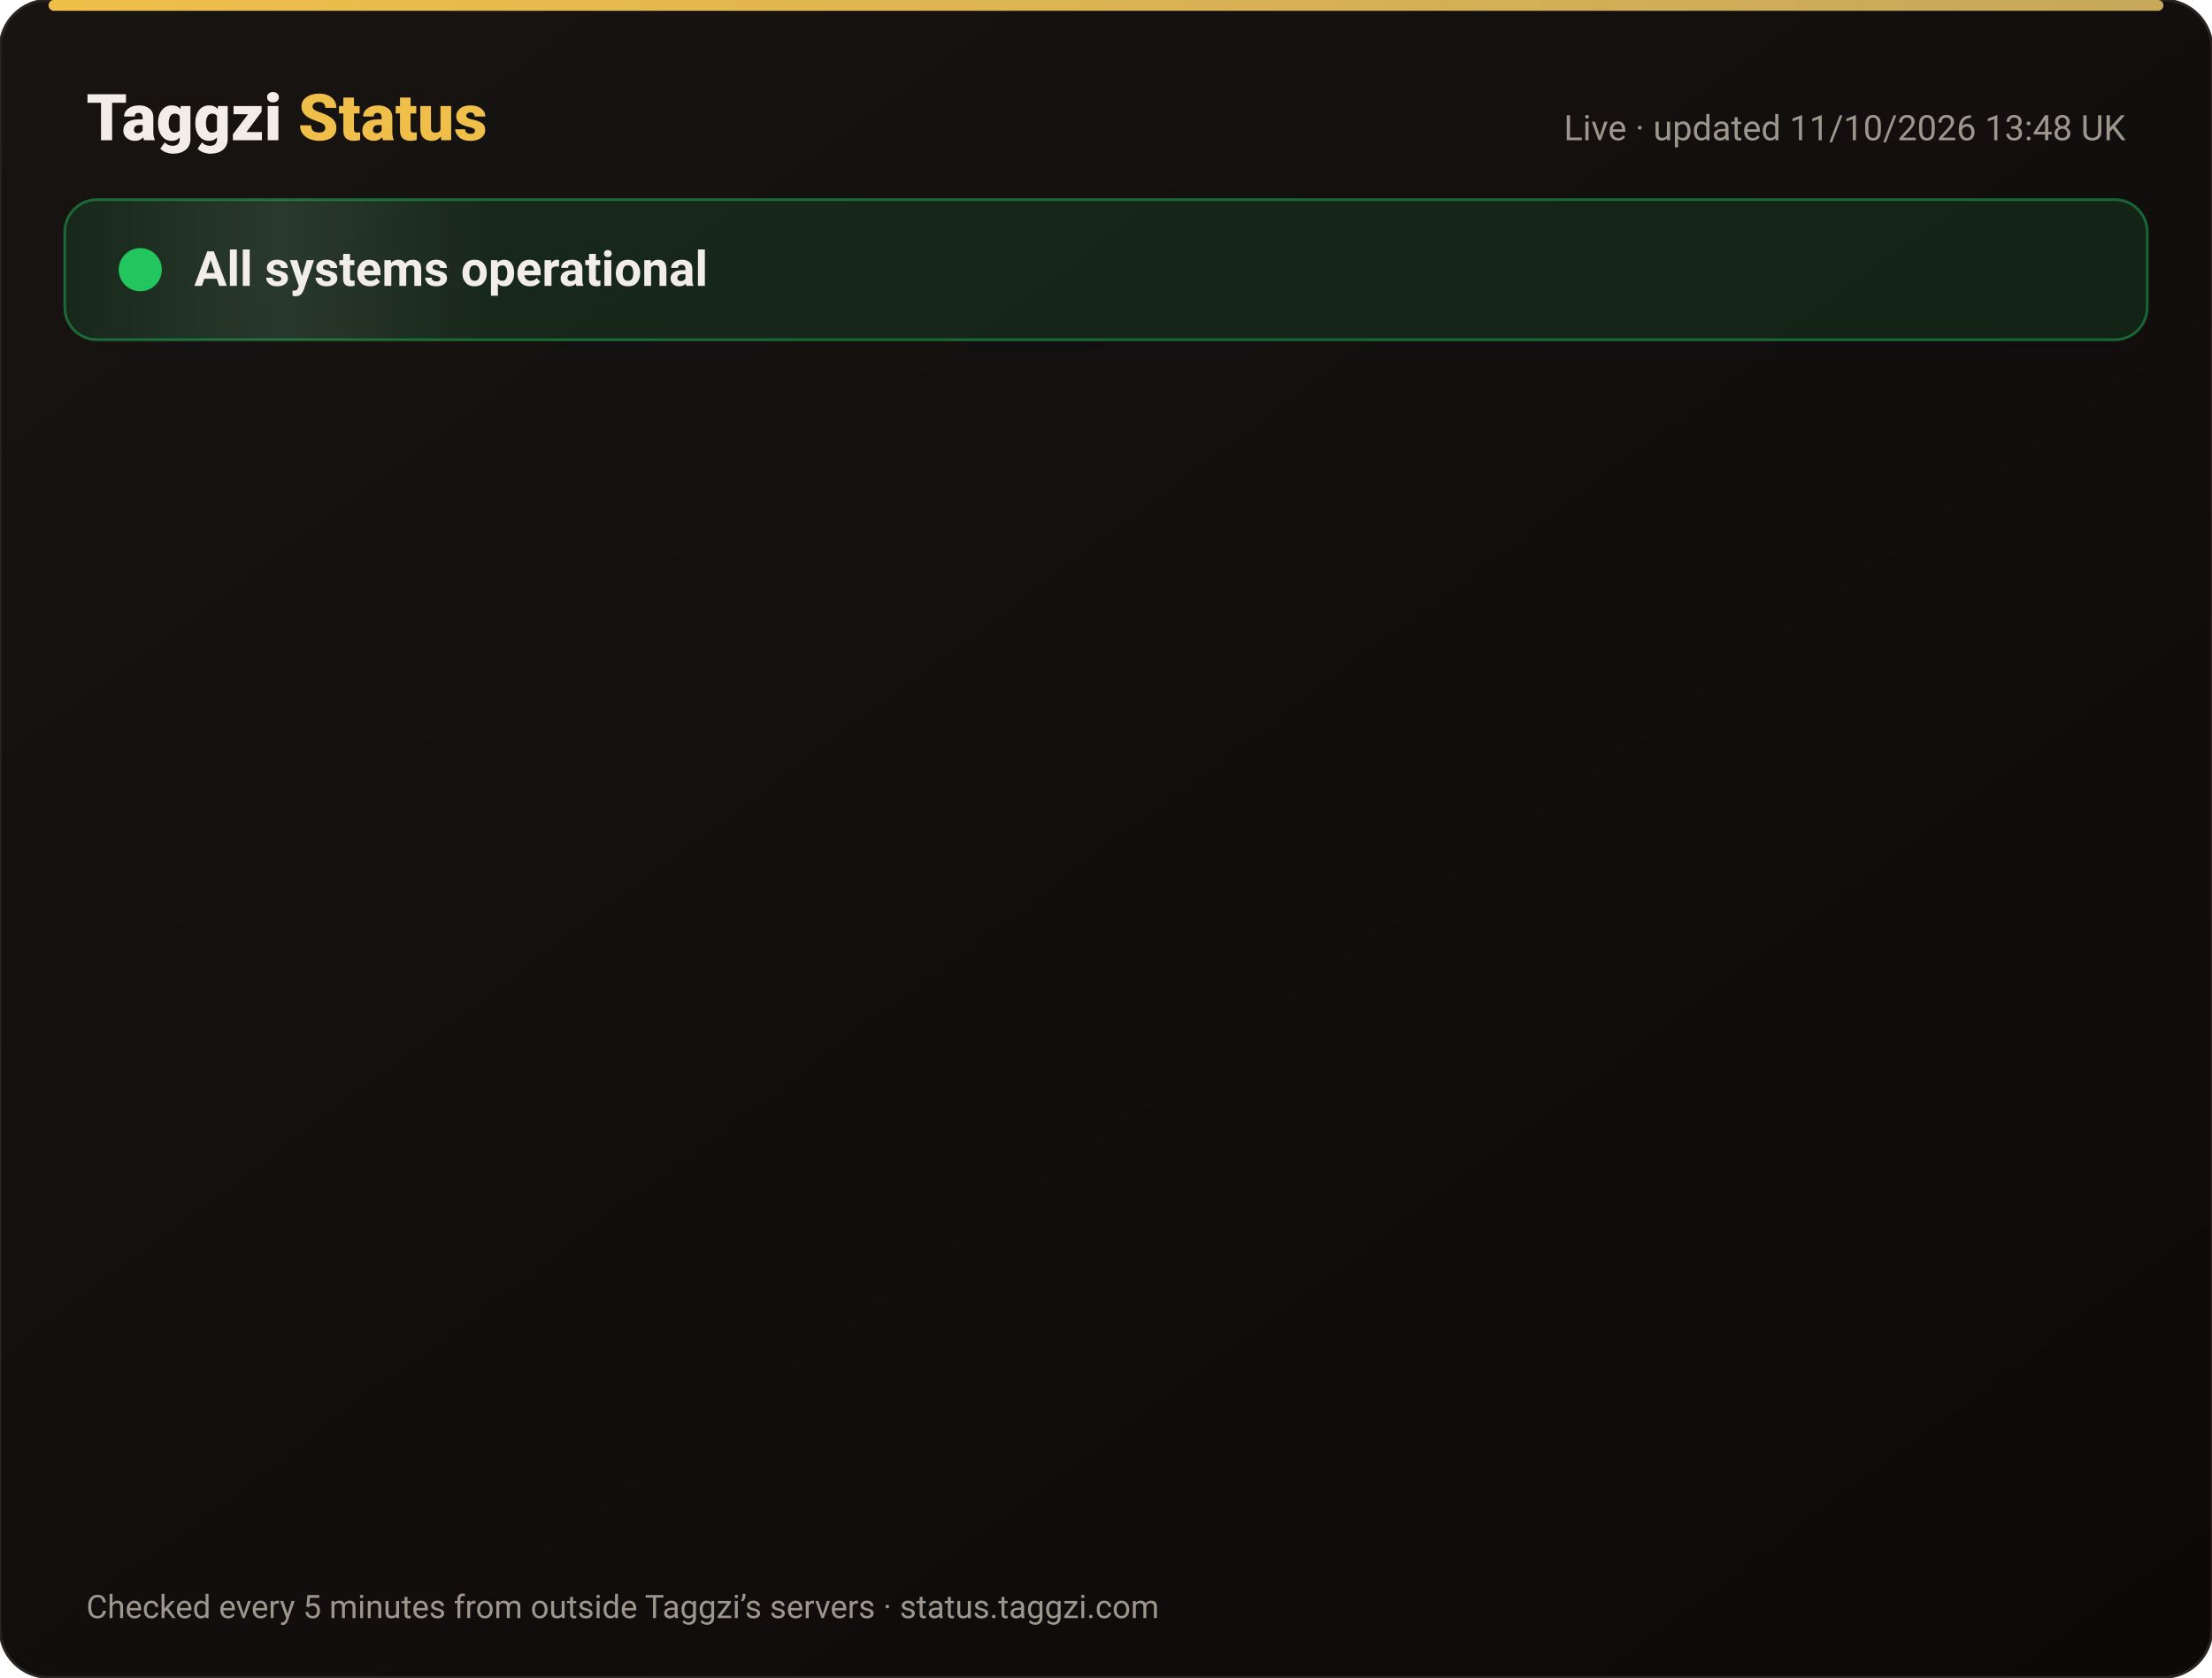
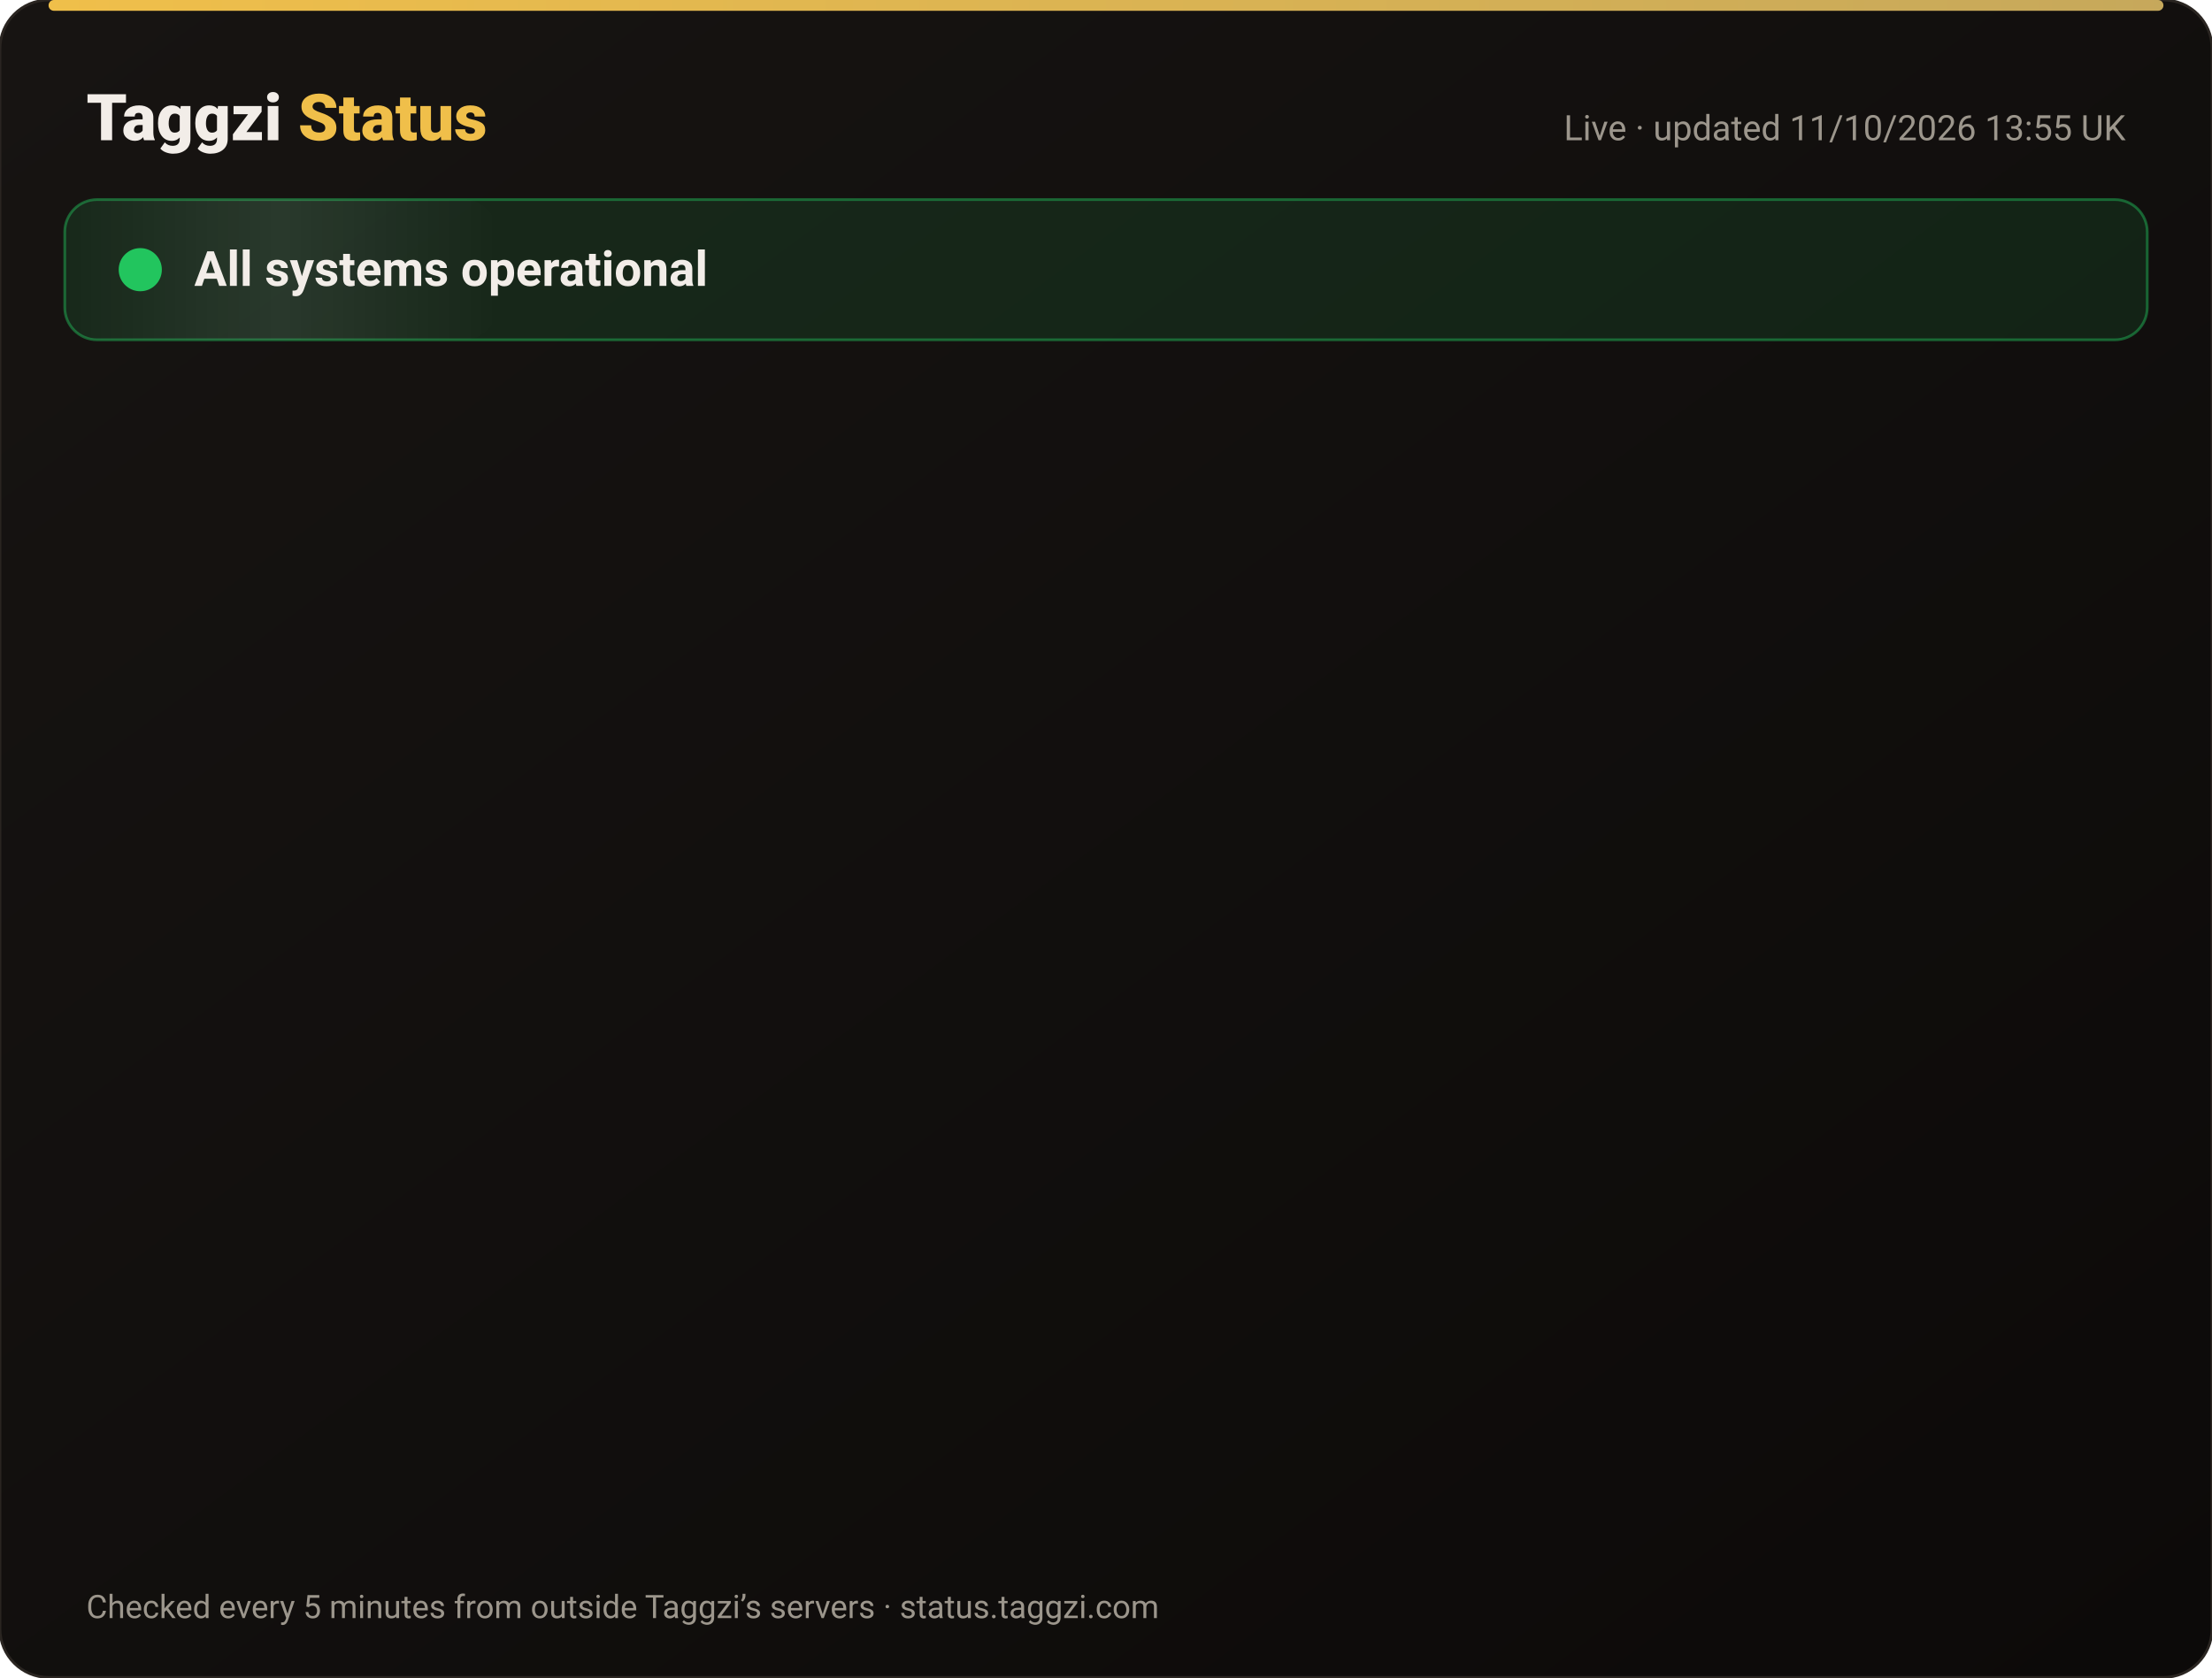
<svg xmlns="http://www.w3.org/2000/svg" width="820" height="622" viewBox="0 0 820 622" font-family="-apple-system,Segoe UI,Roboto,Helvetica,Arial,sans-serif">
  <defs>
    <linearGradient id="bg" x1="0" y1="0" x2="1" y2="1">
      <stop offset="0" stop-color="#171412" />
      <stop offset="1" stop-color="#0C0A09" />
    </linearGradient>
    <linearGradient id="gold" x1="0" x2="1">
      <stop offset="0" stop-color="#F0BF4A" />
      <stop offset="1" stop-color="#c6a85b" />
    </linearGradient>
    <linearGradient id="shine" x1="0" x2="1">
      <stop offset="0" stop-color="#fff" stop-opacity="0" />
      <stop offset=".5" stop-color="#fff" stop-opacity=".08" />
      <stop offset="1" stop-color="#fff" stop-opacity="0" />
    </linearGradient>
  </defs>
  <rect width="820" height="622" rx="18" fill="url(#bg)" stroke="#2a2521" />
  <rect x="18" y="0" width="784" height="4" rx="2" fill="url(#gold)" />
  <text x="32" y="52" font-size="24" font-weight="800" fill="#F2EDE8">Taggzi <tspan fill="#F0BF4A">Status</tspan>
  </text>
-   <text x="788" y="52" font-size="13" fill="#9C968C" text-anchor="end">Live · updated 11/10/2026 13:48 UK</text>
+   <text x="788" y="52" font-size="13" fill="#9C968C" text-anchor="end">Live · updated 11/10/2026 13:55 UK</text>
  <rect x="24" y="74" width="772" height="52" rx="12" fill="#22c55e" fill-opacity=".12" stroke="#22c55e" stroke-opacity=".45" />
  <rect x="24" y="74" width="160" height="52" rx="12" fill="url(#shine)">
    <animate attributeName="x" from="-160" to="820" dur="4s" repeatCount="indefinite" />
  </rect>
  <circle cx="52" cy="100" r="7" fill="#22c55e" />
  <circle cx="52" cy="100" r="7" fill="none" stroke="#22c55e" stroke-width="2">
    <animate attributeName="r" values="7;15;7" dur="2s" repeatCount="indefinite" />
    <animate attributeName="opacity" values=".9;0;.9" dur="2s" repeatCount="indefinite" />
  </circle>
  <text x="72" y="106" font-size="18" font-weight="700" fill="#F2EDE8">All systems operational</text>
  <g opacity="0">
    <animate attributeName="opacity" from="0" to="1" begin="0.00s" dur=".6s" fill="freeze" />
    <line x1="32" y1="188" x2="788" y2="188" stroke="#2a2521" />
    <circle cx="44" cy="166" r="6" fill="#22c55e">
      <animate attributeName="opacity" values="1;.45;1" dur="2.4s" begin="0.00s" repeatCount="indefinite" />
    </circle>
    <text x="62" y="171" font-size="15" font-weight="650" fill="#F2EDE8">Website</text>
    <text x="630" y="171" font-size="13" fill="#9C968C" text-anchor="end">100.00% uptime</text>
    <rect x="648" y="154" width="140" height="24" rx="12" fill="#22c55e" fill-opacity=".14" stroke="#22c55e" stroke-opacity=".5" />
    <text x="718" y="171" font-size="12" font-weight="700" fill="#22c55e" text-anchor="middle">Operational</text>
  </g>
  <g opacity="0">
    <animate attributeName="opacity" from="0" to="1" begin="0.15s" dur=".6s" fill="freeze" />
    <line x1="32" y1="234" x2="788" y2="234" stroke="#2a2521" />
    <circle cx="44" cy="212" r="6" fill="#22c55e">
      <animate attributeName="opacity" values="1;.45;1" dur="2.4s" begin="0.15s" repeatCount="indefinite" />
    </circle>
    <text x="62" y="217" font-size="15" font-weight="650" fill="#F2EDE8">Tag scans</text>
    <text x="630" y="217" font-size="13" fill="#9C968C" text-anchor="end">100.00% uptime</text>
    <rect x="648" y="200" width="140" height="24" rx="12" fill="#22c55e" fill-opacity=".14" stroke="#22c55e" stroke-opacity=".5" />
    <text x="718" y="217" font-size="12" font-weight="700" fill="#22c55e" text-anchor="middle">Operational</text>
  </g>
  <g opacity="0">
    <animate attributeName="opacity" from="0" to="1" begin="0.30s" dur=".6s" fill="freeze" />
    <line x1="32" y1="280" x2="788" y2="280" stroke="#2a2521" />
    <circle cx="44" cy="258" r="6" fill="#22c55e">
      <animate attributeName="opacity" values="1;.45;1" dur="2.4s" begin="0.30s" repeatCount="indefinite" />
    </circle>
    <text x="62" y="263" font-size="15" font-weight="650" fill="#F2EDE8">Manual tag lookup</text>
    <text x="630" y="263" font-size="13" fill="#9C968C" text-anchor="end">100.00% uptime</text>
    <rect x="648" y="246" width="140" height="24" rx="12" fill="#22c55e" fill-opacity=".14" stroke="#22c55e" stroke-opacity=".5" />
    <text x="718" y="263" font-size="12" font-weight="700" fill="#22c55e" text-anchor="middle">Operational</text>
  </g>
  <g opacity="0">
    <animate attributeName="opacity" from="0" to="1" begin="0.45s" dur=".6s" fill="freeze" />
    <line x1="32" y1="326" x2="788" y2="326" stroke="#2a2521" />
    <circle cx="44" cy="304" r="6" fill="#22c55e">
      <animate attributeName="opacity" values="1;.45;1" dur="2.4s" begin="0.45s" repeatCount="indefinite" />
    </circle>
    <text x="62" y="309" font-size="15" font-weight="650" fill="#F2EDE8">App &amp; login</text>
    <text x="630" y="309" font-size="13" fill="#9C968C" text-anchor="end">100.00% uptime</text>
    <rect x="648" y="292" width="140" height="24" rx="12" fill="#22c55e" fill-opacity=".14" stroke="#22c55e" stroke-opacity=".5" />
    <text x="718" y="309" font-size="12" font-weight="700" fill="#22c55e" text-anchor="middle">Operational</text>
  </g>
  <g opacity="0">
    <animate attributeName="opacity" from="0" to="1" begin="0.60s" dur=".6s" fill="freeze" />
    <line x1="32" y1="372" x2="788" y2="372" stroke="#2a2521" />
    <circle cx="44" cy="350" r="6" fill="#22c55e">
      <animate attributeName="opacity" values="1;.45;1" dur="2.4s" begin="0.60s" repeatCount="indefinite" />
    </circle>
    <text x="62" y="355" font-size="15" font-weight="650" fill="#F2EDE8">Community alerts</text>
    <text x="630" y="355" font-size="13" fill="#9C968C" text-anchor="end">100.00% uptime</text>
    <rect x="648" y="338" width="140" height="24" rx="12" fill="#22c55e" fill-opacity=".14" stroke="#22c55e" stroke-opacity=".5" />
    <text x="718" y="355" font-size="12" font-weight="700" fill="#22c55e" text-anchor="middle">Operational</text>
  </g>
  <g opacity="0">
    <animate attributeName="opacity" from="0" to="1" begin="0.75s" dur=".6s" fill="freeze" />
    <line x1="32" y1="418" x2="788" y2="418" stroke="#2a2521" />
    <circle cx="44" cy="396" r="6" fill="#22c55e">
      <animate attributeName="opacity" values="1;.45;1" dur="2.4s" begin="0.75s" repeatCount="indefinite" />
    </circle>
    <text x="62" y="401" font-size="15" font-weight="650" fill="#F2EDE8">Private calling</text>
    <text x="630" y="401" font-size="13" fill="#9C968C" text-anchor="end">100.00% uptime</text>
    <rect x="648" y="384" width="140" height="24" rx="12" fill="#22c55e" fill-opacity=".14" stroke="#22c55e" stroke-opacity=".5" />
    <text x="718" y="401" font-size="12" font-weight="700" fill="#22c55e" text-anchor="middle">Operational</text>
  </g>
  <g opacity="0">
    <animate attributeName="opacity" from="0" to="1" begin="0.90s" dur=".6s" fill="freeze" />
    <line x1="32" y1="464" x2="788" y2="464" stroke="#2a2521" />
    <circle cx="44" cy="442" r="6" fill="#22c55e">
      <animate attributeName="opacity" values="1;.45;1" dur="2.4s" begin="0.90s" repeatCount="indefinite" />
    </circle>
    <text x="62" y="447" font-size="15" font-weight="650" fill="#F2EDE8">Payments</text>
    <text x="630" y="447" font-size="13" fill="#9C968C" text-anchor="end">99.97% uptime</text>
    <rect x="648" y="430" width="140" height="24" rx="12" fill="#22c55e" fill-opacity=".14" stroke="#22c55e" stroke-opacity=".5" />
    <text x="718" y="447" font-size="12" font-weight="700" fill="#22c55e" text-anchor="middle">Operational</text>
  </g>
  <g opacity="0">
    <animate attributeName="opacity" from="0" to="1" begin="1.05s" dur=".6s" fill="freeze" />
    <line x1="32" y1="510" x2="788" y2="510" stroke="#2a2521" />
    <circle cx="44" cy="488" r="6" fill="#22c55e">
      <animate attributeName="opacity" values="1;.45;1" dur="2.4s" begin="1.05s" repeatCount="indefinite" />
    </circle>
    <text x="62" y="493" font-size="15" font-weight="650" fill="#F2EDE8">Email &amp; support</text>
    <text x="630" y="493" font-size="13" fill="#9C968C" text-anchor="end">100.00% uptime</text>
    <rect x="648" y="476" width="140" height="24" rx="12" fill="#22c55e" fill-opacity=".14" stroke="#22c55e" stroke-opacity=".5" />
    <text x="718" y="493" font-size="12" font-weight="700" fill="#22c55e" text-anchor="middle">Operational</text>
  </g>
  <g opacity="0">
    <animate attributeName="opacity" from="0" to="1" begin="1.20s" dur=".6s" fill="freeze" />
    <line x1="32" y1="556" x2="788" y2="556" stroke="#2a2521" />
    <circle cx="44" cy="534" r="6" fill="#22c55e">
      <animate attributeName="opacity" values="1;.45;1" dur="2.4s" begin="1.20s" repeatCount="indefinite" />
    </circle>
    <text x="62" y="539" font-size="15" font-weight="650" fill="#F2EDE8">Secure connection (SSL)</text>
    <text x="630" y="539" font-size="13" fill="#9C968C" text-anchor="end">100.00% uptime</text>
    <rect x="648" y="522" width="140" height="24" rx="12" fill="#22c55e" fill-opacity=".14" stroke="#22c55e" stroke-opacity=".5" />
    <text x="718" y="539" font-size="12" font-weight="700" fill="#22c55e" text-anchor="middle">Operational</text>
  </g>
  <text x="32" y="600" font-size="12" fill="#9C968C">Checked every 5 minutes from outside Taggzi’s servers · status.taggzi.com</text>
</svg>
